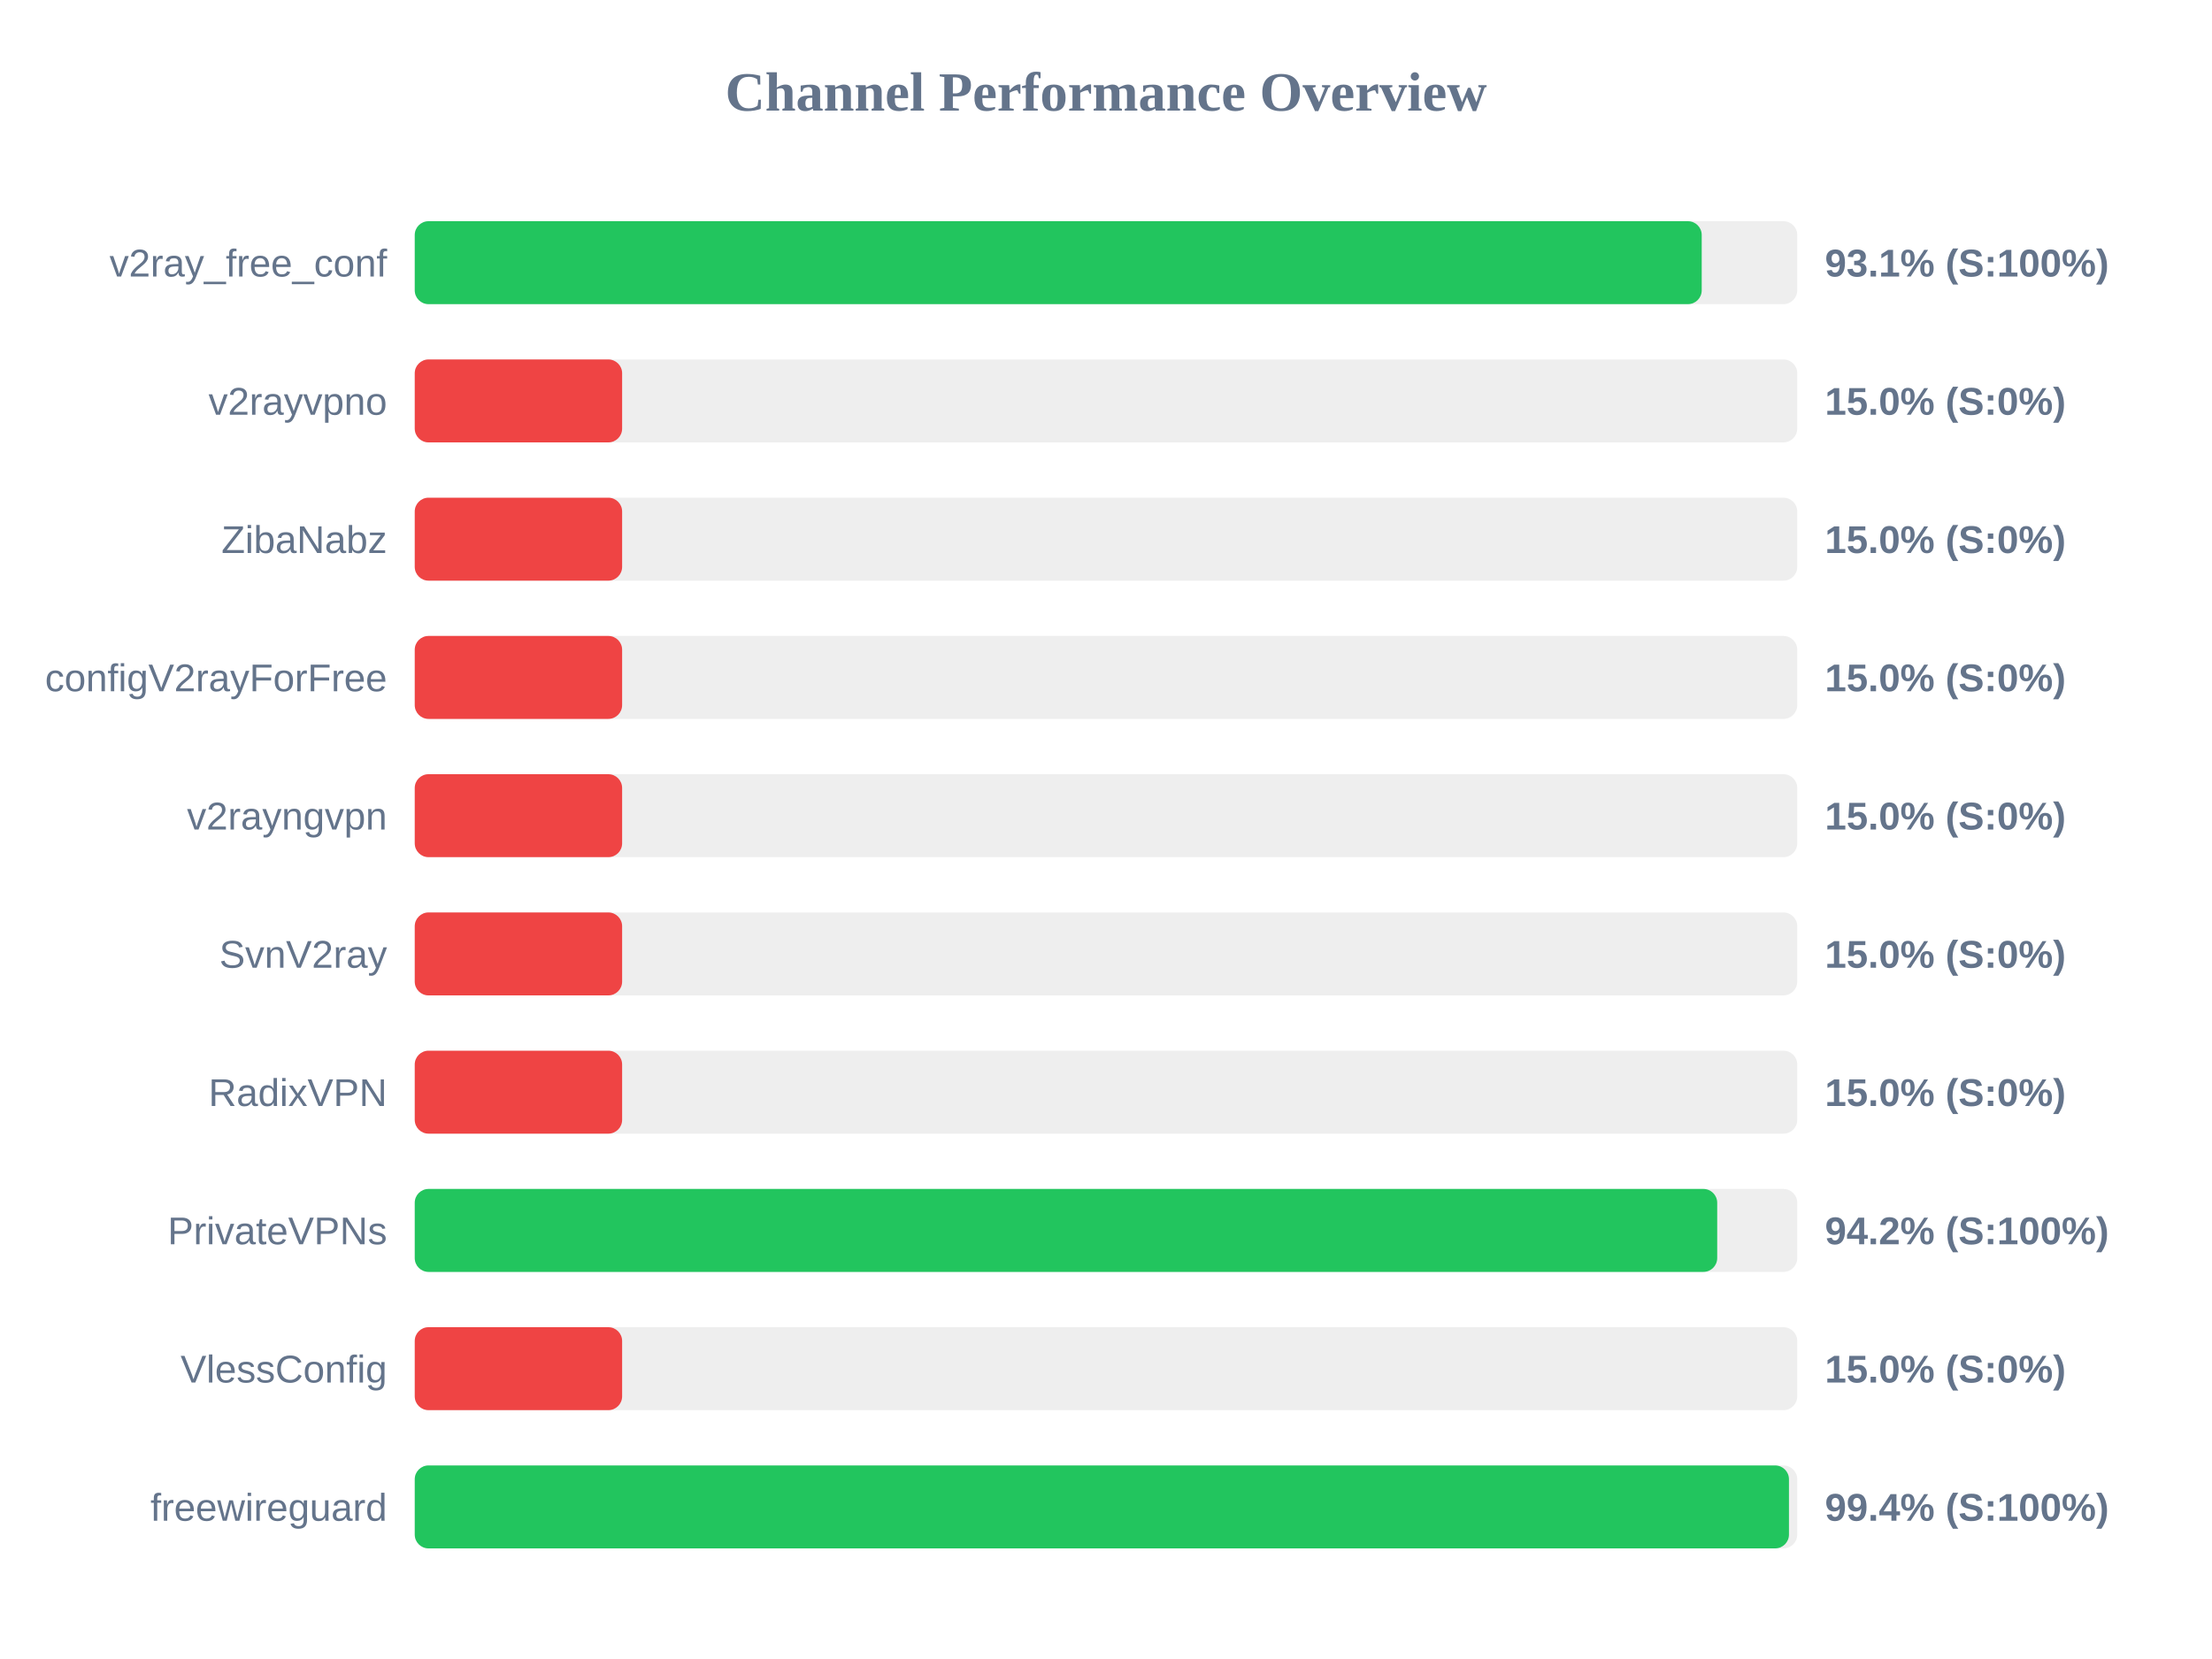
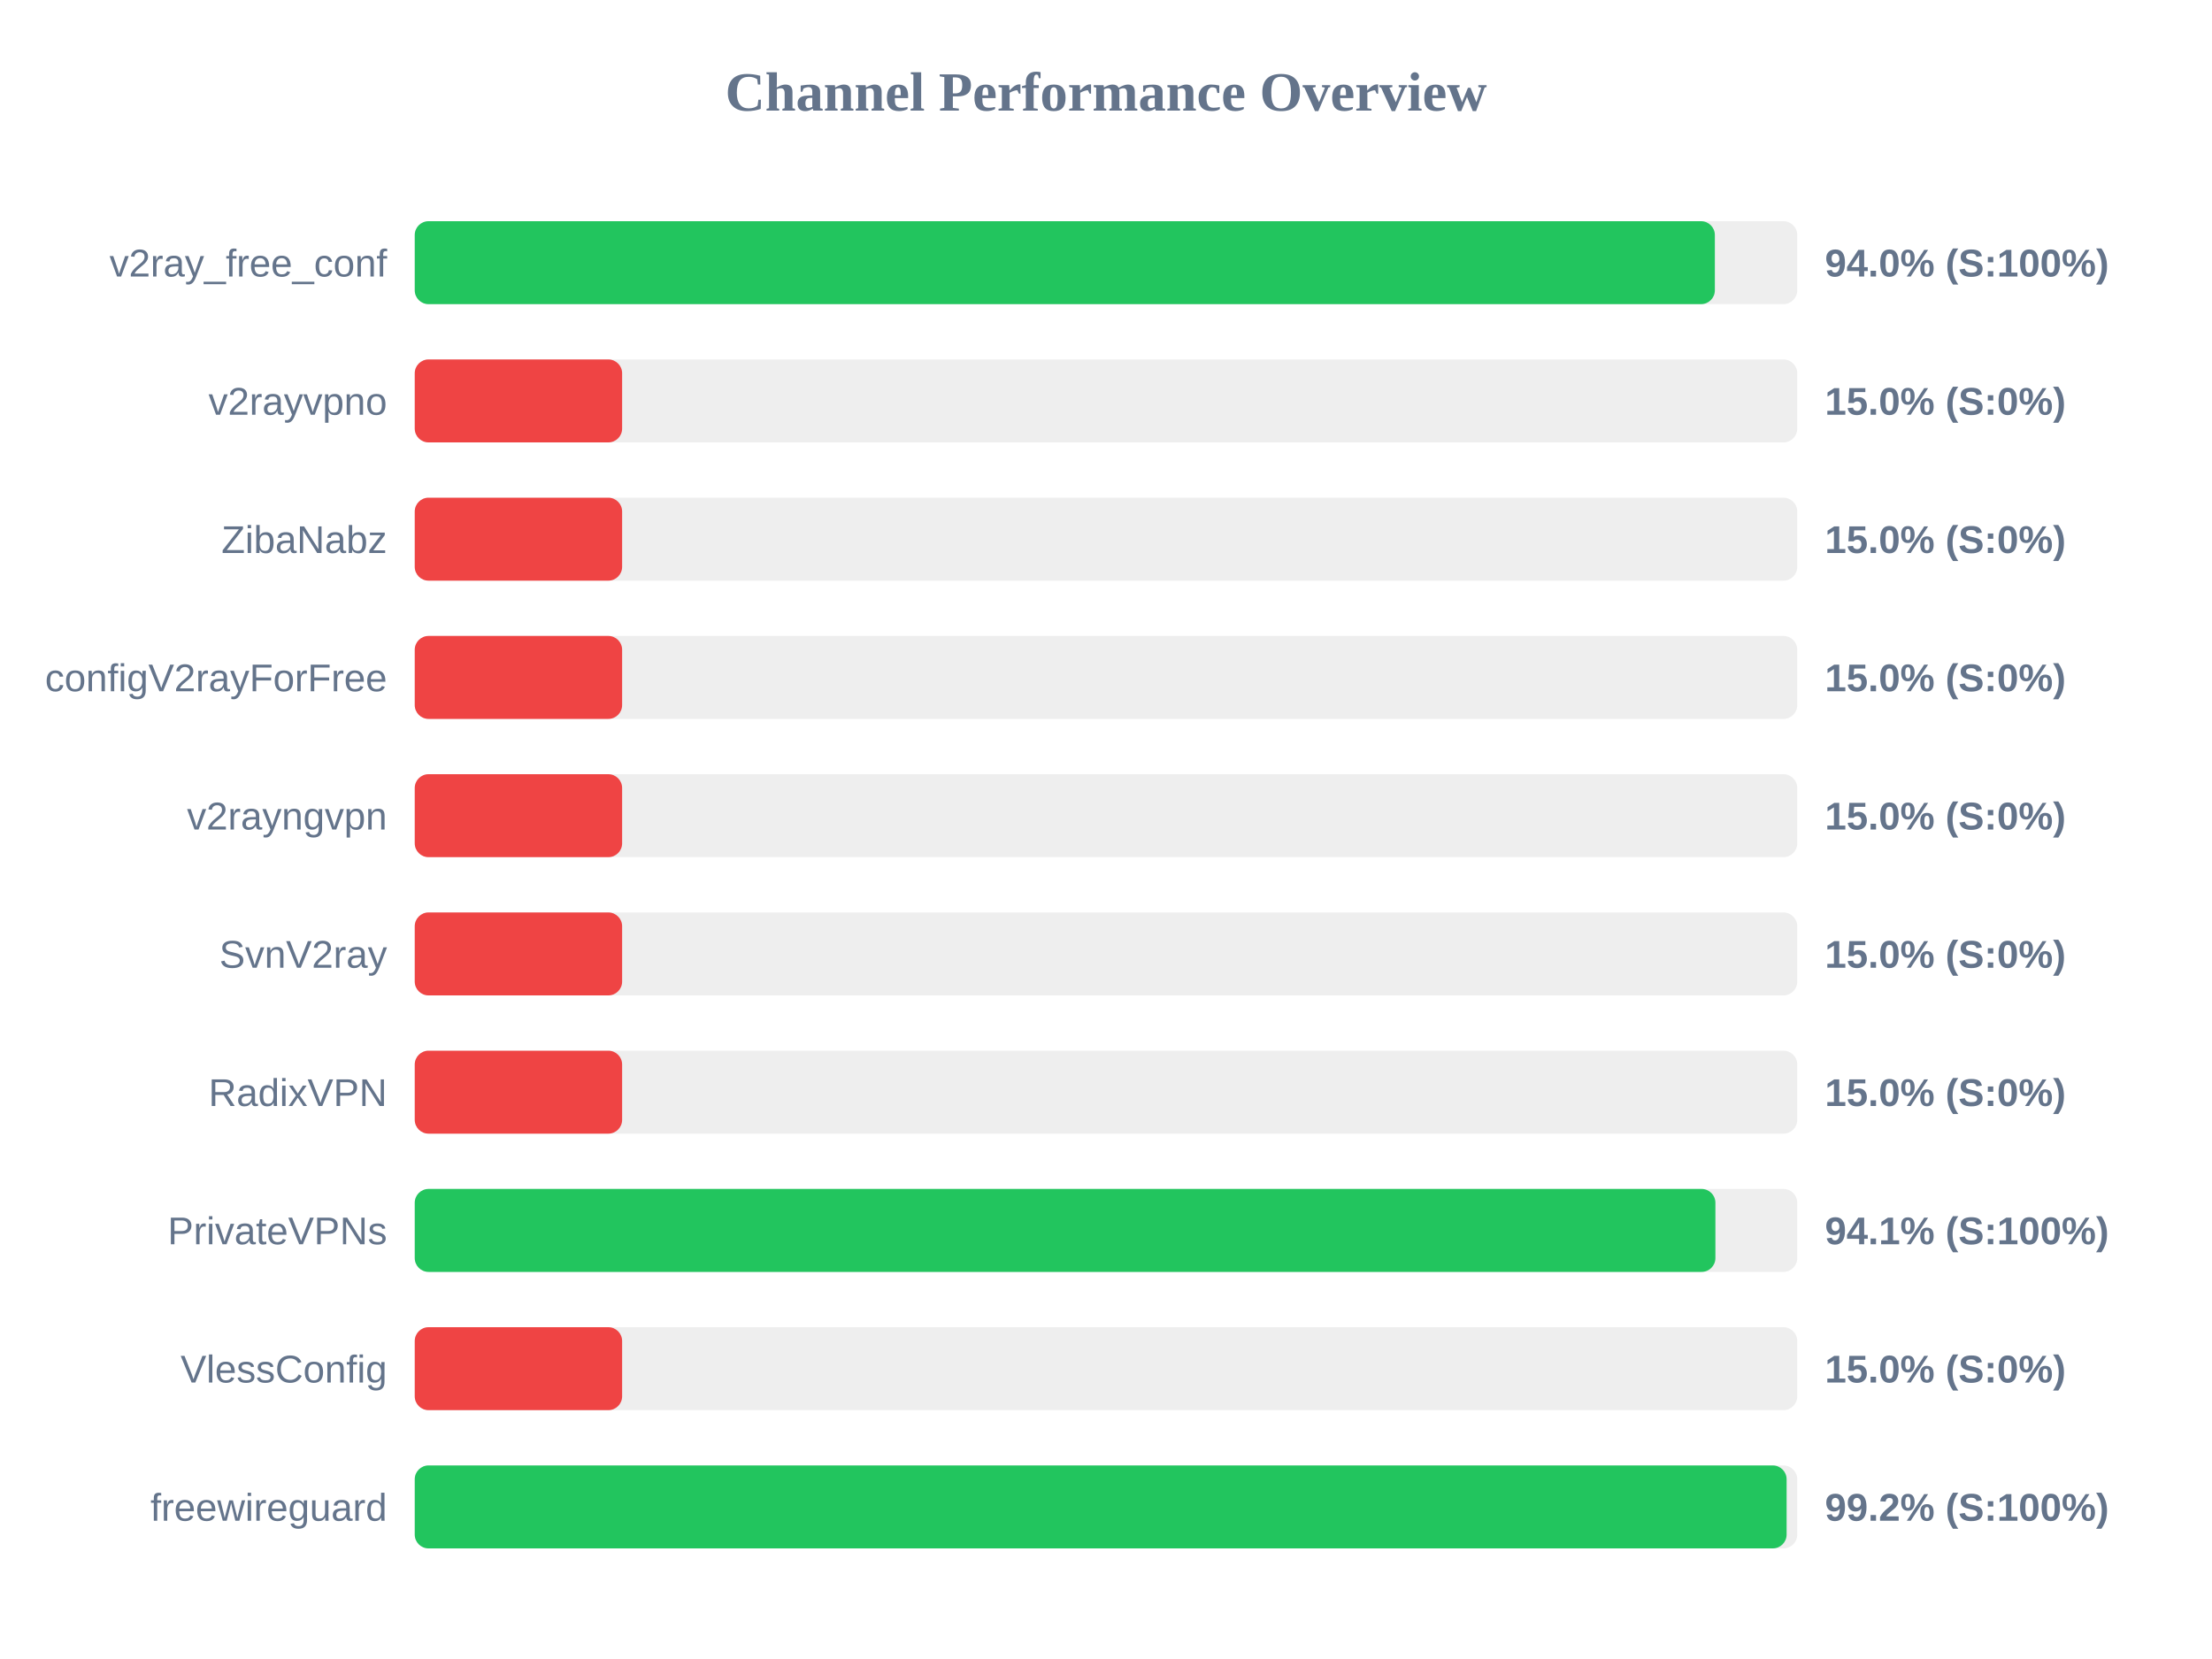
<svg xmlns="http://www.w3.org/2000/svg" width="800" height="600" version="1.1">
  <style>
        .row { font: 14px Arial; fill: #64748b; }
        .score { font: bold 14px Arial; fill: #64748b; }
    </style>
  <text x="400" y="40" text-anchor="middle" font-size="20px" font-weight="bold" fill="#64748b">Channel Performance Overview</text>
  <rect x="150" y="80" width="500" height="30" fill="#eee" rx="5" />
-   <rect x="150" y="80" width="465.45" height="30" fill="#22c55e" rx="5" />
+   <rect x="150" y="80" width="470.2" height="30" fill="#22c55e" rx="5" />
  <text x="140" y="100" text-anchor="end" class="row">v2ray_free_conf</text>
-   <text x="660" y="100" text-anchor="start" class="score">93.1% (S:100%)</text>
+   <text x="660" y="100" text-anchor="start" class="score">94.0% (S:100%)</text>
  <rect x="150" y="130" width="500" height="30" fill="#eee" rx="5" />
  <rect x="150" y="130" width="75.0" height="30" fill="#ef4444" rx="5" />
  <text x="140" y="150" text-anchor="end" class="row">v2rayvpno</text>
  <text x="660" y="150" text-anchor="start" class="score">15.0% (S:0%)</text>
  <rect x="150" y="180" width="500" height="30" fill="#eee" rx="5" />
  <rect x="150" y="180" width="75.0" height="30" fill="#ef4444" rx="5" />
  <text x="140" y="200" text-anchor="end" class="row">ZibaNabz</text>
  <text x="660" y="200" text-anchor="start" class="score">15.0% (S:0%)</text>
  <rect x="150" y="230" width="500" height="30" fill="#eee" rx="5" />
  <rect x="150" y="230" width="75.0" height="30" fill="#ef4444" rx="5" />
  <text x="140" y="250" text-anchor="end" class="row">configV2rayForFree</text>
  <text x="660" y="250" text-anchor="start" class="score">15.0% (S:0%)</text>
  <rect x="150" y="280" width="500" height="30" fill="#eee" rx="5" />
  <rect x="150" y="280" width="75.0" height="30" fill="#ef4444" rx="5" />
  <text x="140" y="300" text-anchor="end" class="row">v2rayngvpn</text>
  <text x="660" y="300" text-anchor="start" class="score">15.0% (S:0%)</text>
  <rect x="150" y="330" width="500" height="30" fill="#eee" rx="5" />
  <rect x="150" y="330" width="75.0" height="30" fill="#ef4444" rx="5" />
  <text x="140" y="350" text-anchor="end" class="row">SvnV2ray</text>
  <text x="660" y="350" text-anchor="start" class="score">15.0% (S:0%)</text>
  <rect x="150" y="380" width="500" height="30" fill="#eee" rx="5" />
  <rect x="150" y="380" width="75.0" height="30" fill="#ef4444" rx="5" />
  <text x="140" y="400" text-anchor="end" class="row">RadixVPN</text>
  <text x="660" y="400" text-anchor="start" class="score">15.0% (S:0%)</text>
  <rect x="150" y="430" width="500" height="30" fill="#eee" rx="5" />
-   <rect x="150" y="430" width="471.05" height="30" fill="#22c55e" rx="5" />
+   <rect x="150" y="430" width="470.4" height="30" fill="#22c55e" rx="5" />
  <text x="140" y="450" text-anchor="end" class="row">PrivateVPNs</text>
-   <text x="660" y="450" text-anchor="start" class="score">94.2% (S:100%)</text>
+   <text x="660" y="450" text-anchor="start" class="score">94.1% (S:100%)</text>
  <rect x="150" y="480" width="500" height="30" fill="#eee" rx="5" />
  <rect x="150" y="480" width="75.0" height="30" fill="#ef4444" rx="5" />
  <text x="140" y="500" text-anchor="end" class="row">VlessConfig</text>
  <text x="660" y="500" text-anchor="start" class="score">15.0% (S:0%)</text>
  <rect x="150" y="530" width="500" height="30" fill="#eee" rx="5" />
-   <rect x="150" y="530" width="497.0" height="30" fill="#22c55e" rx="5" />
+   <rect x="150" y="530" width="496.15" height="30" fill="#22c55e" rx="5" />
  <text x="140" y="550" text-anchor="end" class="row">freewireguard</text>
-   <text x="660" y="550" text-anchor="start" class="score">99.4% (S:100%)</text>
+   <text x="660" y="550" text-anchor="start" class="score">99.2% (S:100%)</text>
</svg>
